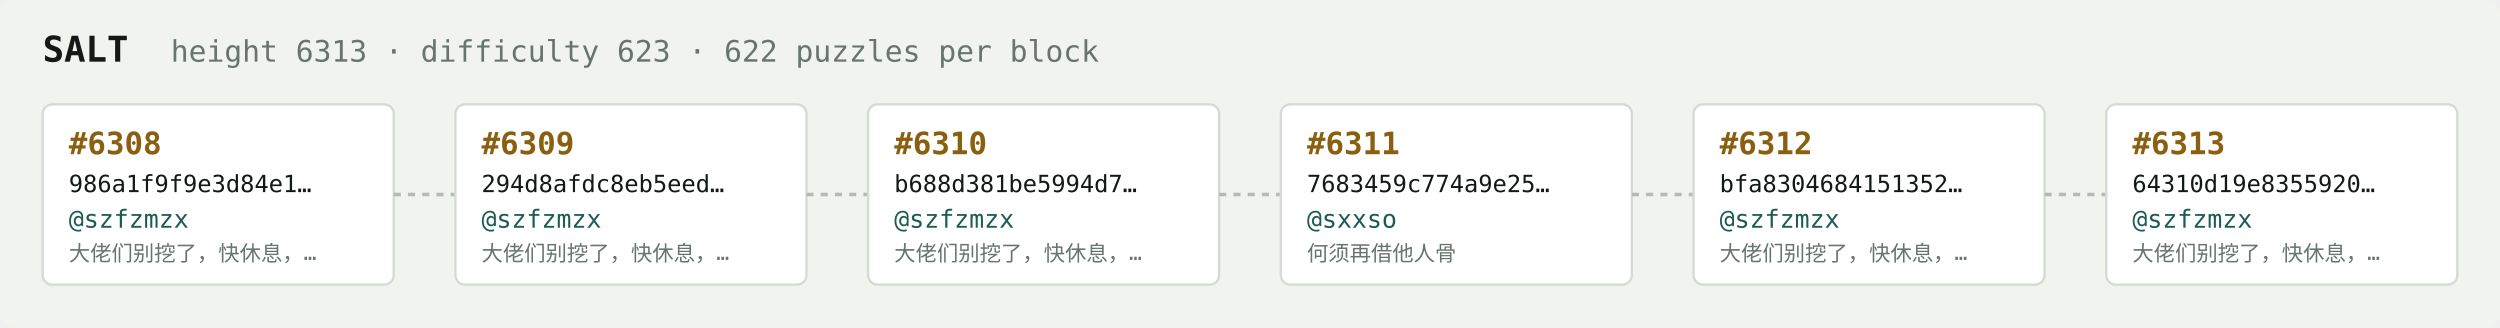
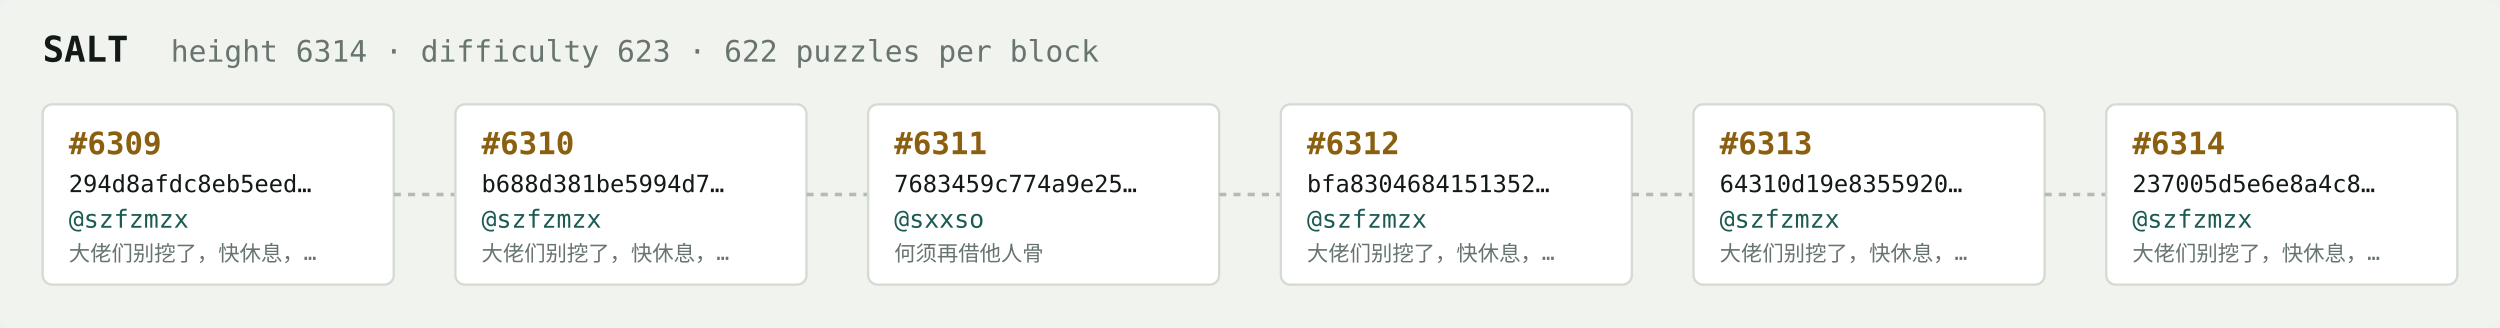
<svg xmlns="http://www.w3.org/2000/svg" width="1054" height="138" viewBox="0 0 1054 138" font-family="ui-monospace,SFMono-Regular,Menlo,monospace">
  <rect fill="#f1f3ef" width="1054" height="138" rx="6" />
  <text x="18" y="26" fill="#121916" font-size="15" font-weight="700">SALT</text>
-   <text x="72" y="26" fill="#68746e" font-size="12.5">height 6313 · difficulty 623 · 622 puzzles per block</text>
+   <text x="72" y="26" fill="#68746e" font-size="12.5">height 6314 · difficulty 623 · 622 puzzles per block</text>
  <rect x="18" y="44" width="148" height="76" rx="4" fill="#ffffff" stroke="#d5dbd2" stroke-width="1" />
-   <text x="29" y="65" fill="#8a5f10" font-size="13" font-weight="700">#6308</text>
-   <text x="29" y="81" fill="#121916" font-size="10">986a1f9f9e3d84e1…</text>
+   <text x="29" y="65" fill="#8a5f10" font-size="13" font-weight="700">#6309</text>
+   <text x="29" y="81" fill="#121916" font-size="10">294d8afdc8eb5eed…</text>
  <text x="29" y="96" fill="#1c5b52" font-size="10.5">@szfzmzx</text>
  <text x="29" y="110" fill="#68746e" font-size="9">大佬们别挖了，快休息，…</text>
  <line x1="166" y1="82.0" x2="192" y2="82.0" stroke="#b3bcb4" stroke-width="1.5" stroke-dasharray="3 3" />
  <rect x="192" y="44" width="148" height="76" rx="4" fill="#ffffff" stroke="#d5dbd2" stroke-width="1" />
-   <text x="203" y="65" fill="#8a5f10" font-size="13" font-weight="700">#6309</text>
-   <text x="203" y="81" fill="#121916" font-size="10">294d8afdc8eb5eed…</text>
+   <text x="203" y="65" fill="#8a5f10" font-size="13" font-weight="700">#6310</text>
+   <text x="203" y="81" fill="#121916" font-size="10">b688d381be5994d7…</text>
  <text x="203" y="96" fill="#1c5b52" font-size="10.5">@szfzmzx</text>
  <text x="203" y="110" fill="#68746e" font-size="9">大佬们别挖了，快休息，…</text>
  <line x1="340" y1="82.0" x2="366" y2="82.0" stroke="#b3bcb4" stroke-width="1.5" stroke-dasharray="3 3" />
  <rect x="366" y="44" width="148" height="76" rx="4" fill="#ffffff" stroke="#d5dbd2" stroke-width="1" />
-   <text x="377" y="65" fill="#8a5f10" font-size="13" font-weight="700">#6310</text>
-   <text x="377" y="81" fill="#121916" font-size="10">b688d381be5994d7…</text>
-   <text x="377" y="96" fill="#1c5b52" font-size="10.5">@szfzmzx</text>
-   <text x="377" y="110" fill="#68746e" font-size="9">大佬们别挖了，快休息，…</text>
+   <text x="377" y="65" fill="#8a5f10" font-size="13" font-weight="700">#6311</text>
+   <text x="377" y="81" fill="#121916" font-size="10">7683459c774a9e25…</text>
+   <text x="377" y="96" fill="#1c5b52" font-size="10.5">@sxxso</text>
+   <text x="377" y="110" fill="#68746e" font-size="9">何须再借他人骨</text>
  <line x1="514" y1="82.0" x2="540" y2="82.0" stroke="#b3bcb4" stroke-width="1.5" stroke-dasharray="3 3" />
  <rect x="540" y="44" width="148" height="76" rx="4" fill="#ffffff" stroke="#d5dbd2" stroke-width="1" />
-   <text x="551" y="65" fill="#8a5f10" font-size="13" font-weight="700">#6311</text>
-   <text x="551" y="81" fill="#121916" font-size="10">7683459c774a9e25…</text>
-   <text x="551" y="96" fill="#1c5b52" font-size="10.5">@sxxso</text>
-   <text x="551" y="110" fill="#68746e" font-size="9">何须再借他人骨</text>
+   <text x="551" y="65" fill="#8a5f10" font-size="13" font-weight="700">#6312</text>
+   <text x="551" y="81" fill="#121916" font-size="10">bfa8304684151352…</text>
+   <text x="551" y="96" fill="#1c5b52" font-size="10.5">@szfzmzx</text>
+   <text x="551" y="110" fill="#68746e" font-size="9">大佬们别挖了，快休息，…</text>
  <line x1="688" y1="82.0" x2="714" y2="82.0" stroke="#b3bcb4" stroke-width="1.5" stroke-dasharray="3 3" />
  <rect x="714" y="44" width="148" height="76" rx="4" fill="#ffffff" stroke="#d5dbd2" stroke-width="1" />
-   <text x="725" y="65" fill="#8a5f10" font-size="13" font-weight="700">#6312</text>
-   <text x="725" y="81" fill="#121916" font-size="10">bfa8304684151352…</text>
+   <text x="725" y="65" fill="#8a5f10" font-size="13" font-weight="700">#6313</text>
+   <text x="725" y="81" fill="#121916" font-size="10">64310d19e8355920…</text>
  <text x="725" y="96" fill="#1c5b52" font-size="10.5">@szfzmzx</text>
  <text x="725" y="110" fill="#68746e" font-size="9">大佬们别挖了，快休息，…</text>
  <line x1="862" y1="82.0" x2="888" y2="82.0" stroke="#b3bcb4" stroke-width="1.5" stroke-dasharray="3 3" />
  <rect x="888" y="44" width="148" height="76" rx="4" fill="#ffffff" stroke="#d5dbd2" stroke-width="1" />
-   <text x="899" y="65" fill="#8a5f10" font-size="13" font-weight="700">#6313</text>
-   <text x="899" y="81" fill="#121916" font-size="10">64310d19e8355920…</text>
+   <text x="899" y="65" fill="#8a5f10" font-size="13" font-weight="700">#6314</text>
+   <text x="899" y="81" fill="#121916" font-size="10">237005d5e6e8a4c8…</text>
  <text x="899" y="96" fill="#1c5b52" font-size="10.5">@szfzmzx</text>
  <text x="899" y="110" fill="#68746e" font-size="9">大佬们别挖了，快休息，…</text>
</svg>
